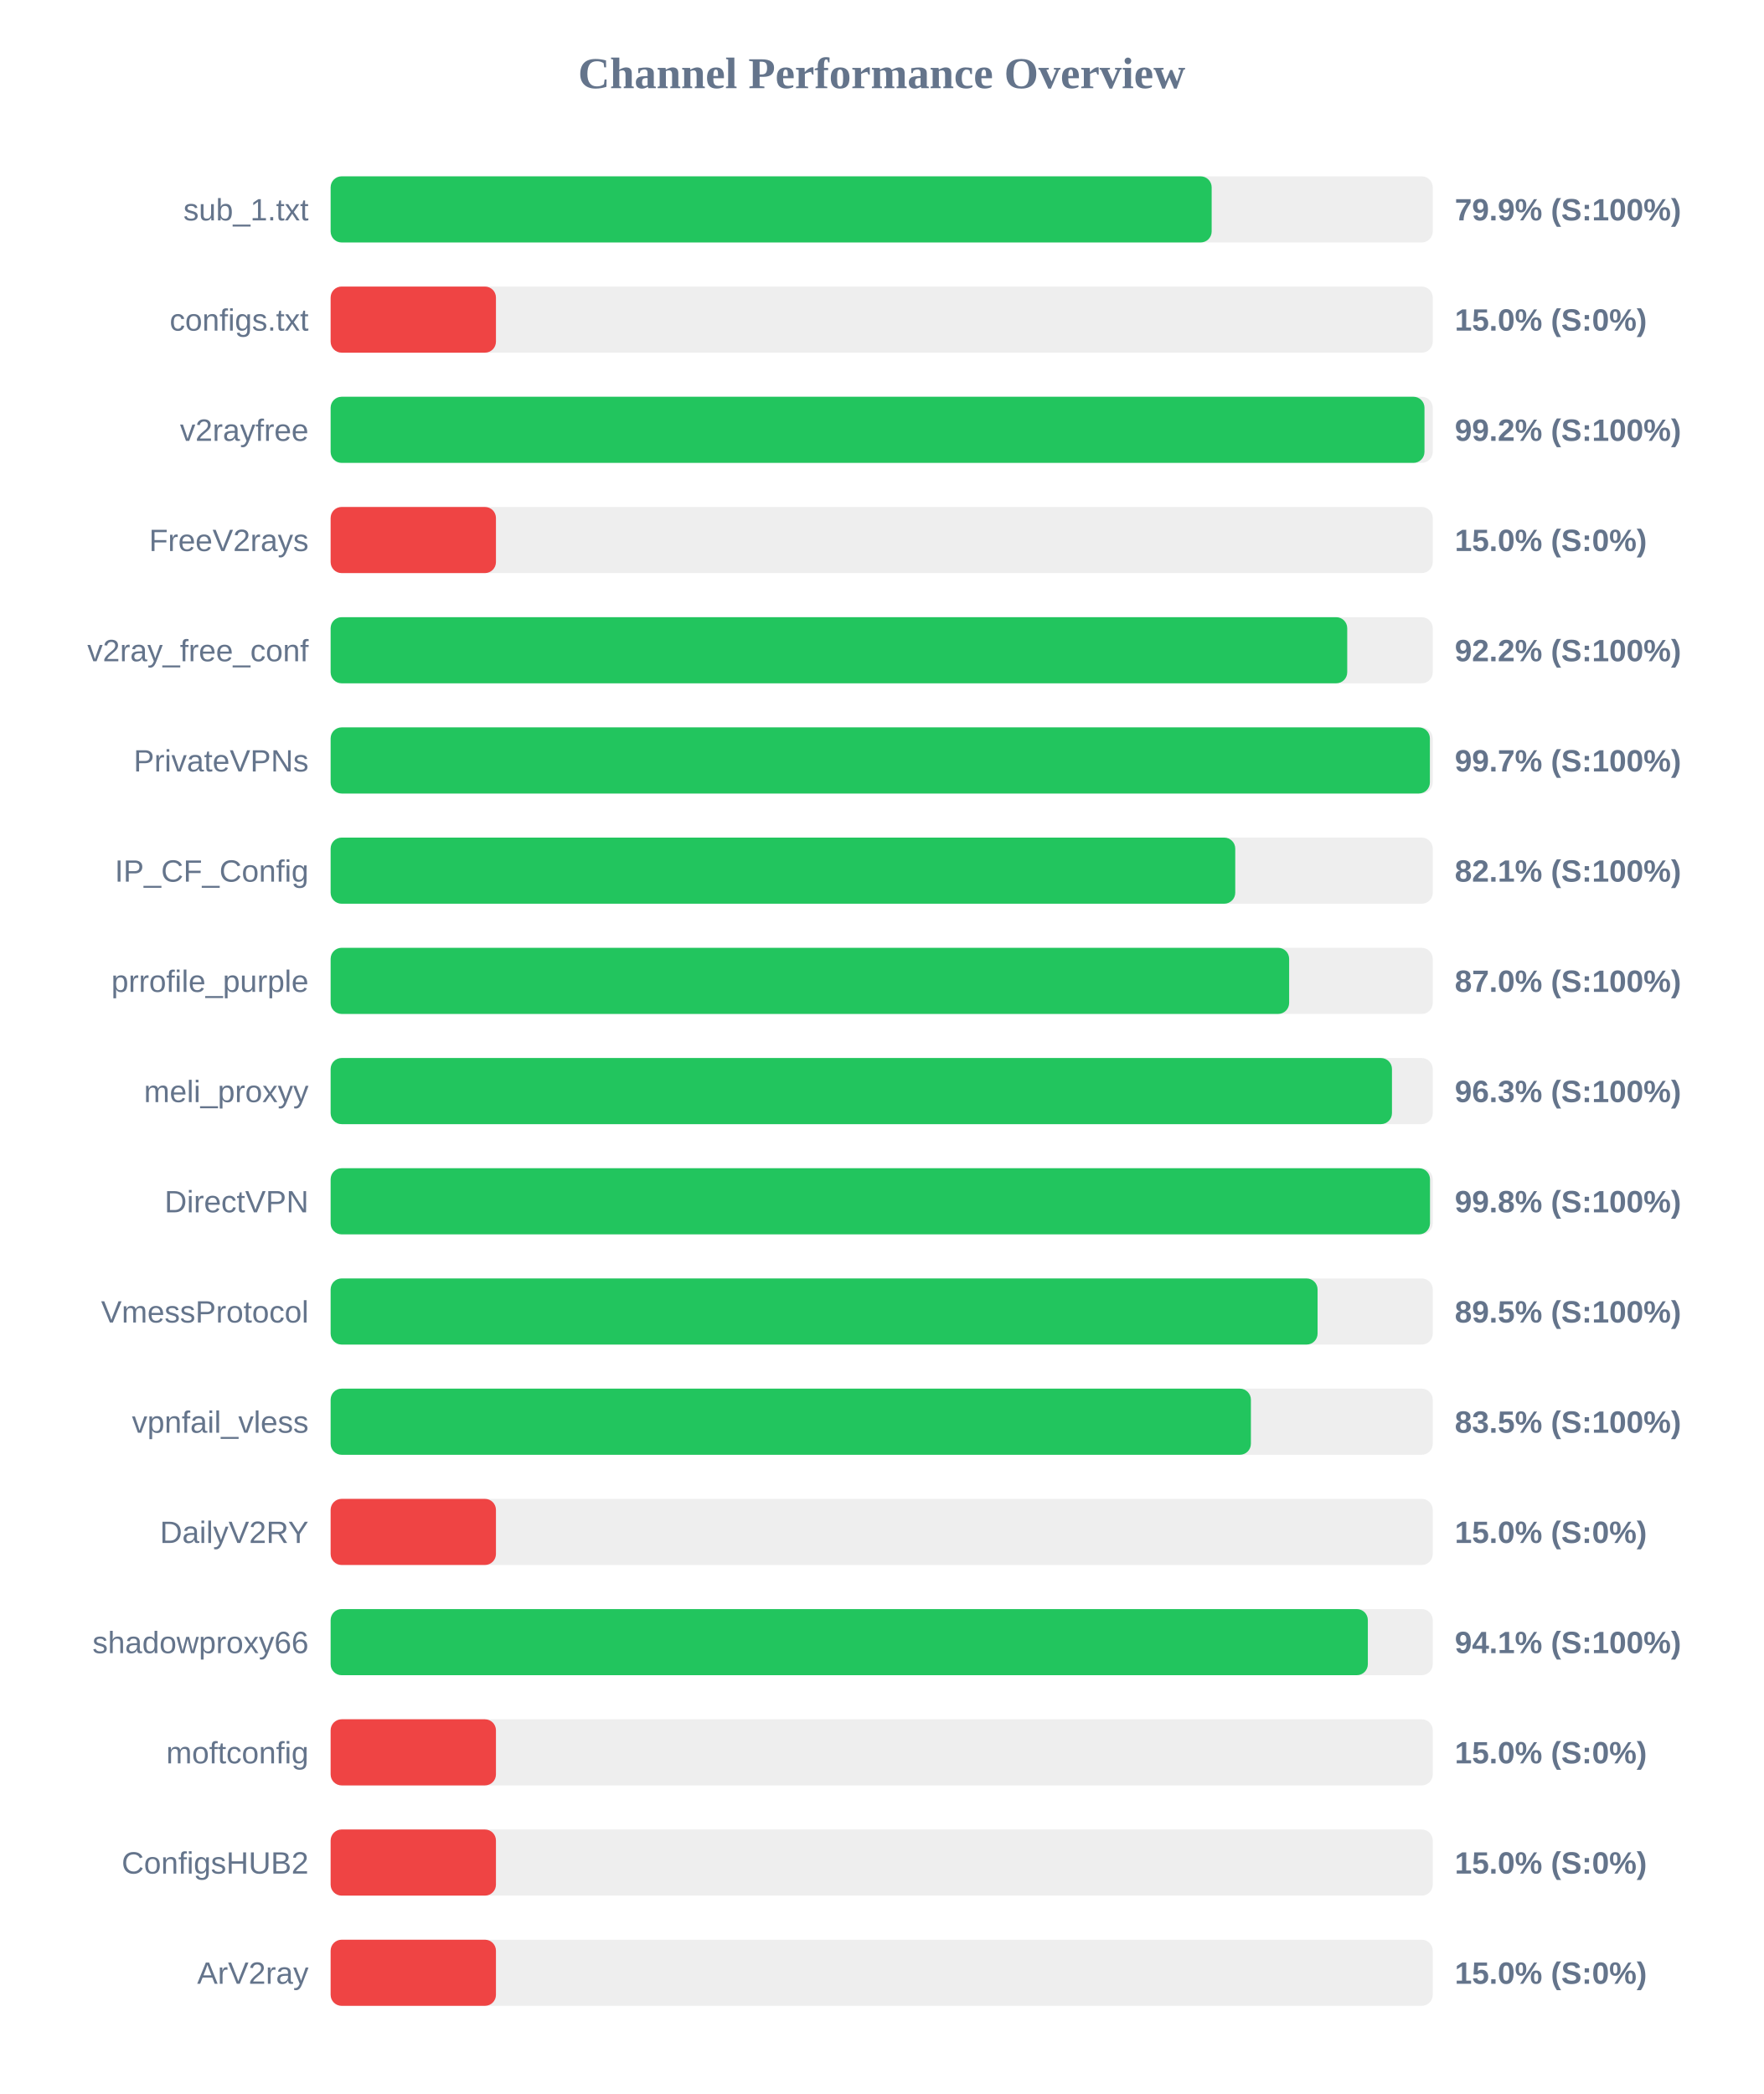
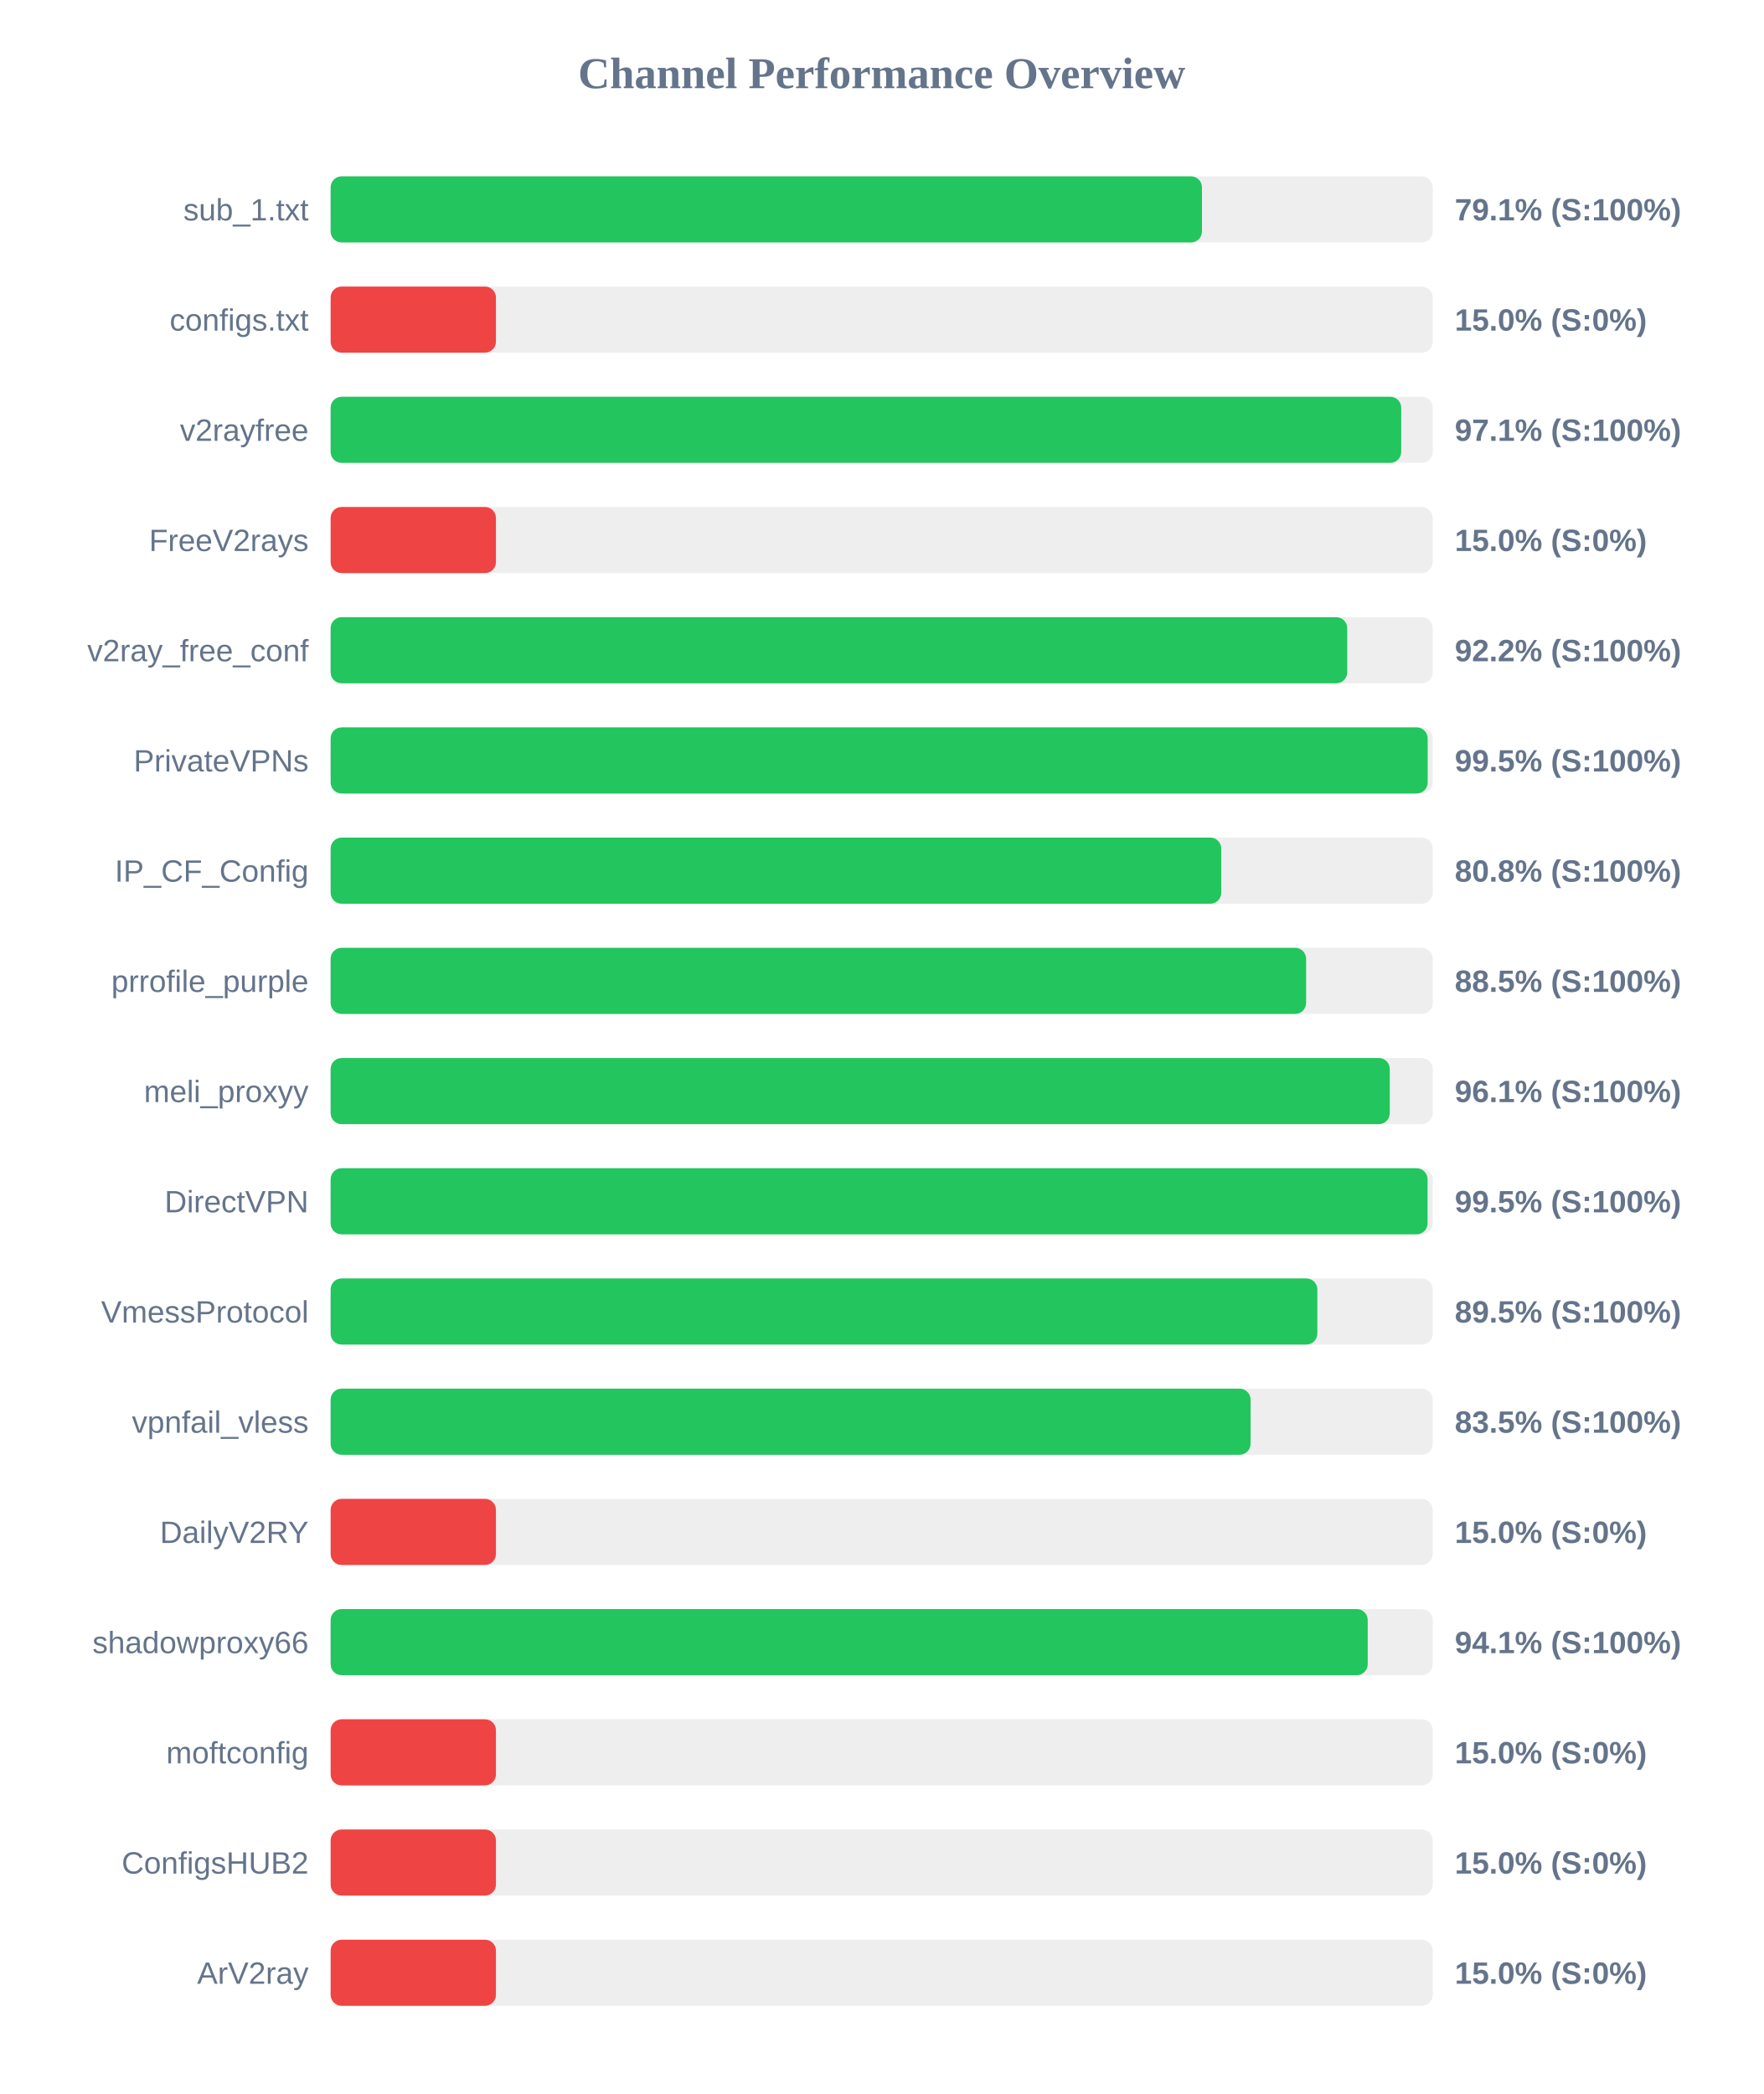
<svg xmlns="http://www.w3.org/2000/svg" width="800" height="950" version="1.1">
  <style>
        .row { font: 14px Arial; fill: #64748b; }
        .score { font: bold 14px Arial; fill: #64748b; }
    </style>
  <text x="400" y="40" text-anchor="middle" font-size="20px" font-weight="bold" fill="#64748b">Channel Performance Overview</text>
  <rect x="150" y="80" width="500" height="30" fill="#eee" rx="5" />
-   <rect x="150" y="80" width="399.7" height="30" fill="#22c55e" rx="5" />
+   <rect x="150" y="80" width="395.3" height="30" fill="#22c55e" rx="5" />
  <text x="140" y="100" text-anchor="end" class="row">sub_1.txt</text>
-   <text x="660" y="100" text-anchor="start" class="score">79.9% (S:100%)</text>
+   <text x="660" y="100" text-anchor="start" class="score">79.1% (S:100%)</text>
  <rect x="150" y="130" width="500" height="30" fill="#eee" rx="5" />
  <rect x="150" y="130" width="75.0" height="30" fill="#ef4444" rx="5" />
  <text x="140" y="150" text-anchor="end" class="row">configs.txt</text>
  <text x="660" y="150" text-anchor="start" class="score">15.0% (S:0%)</text>
  <rect x="150" y="180" width="500" height="30" fill="#eee" rx="5" />
-   <rect x="150" y="180" width="496.25" height="30" fill="#22c55e" rx="5" />
+   <rect x="150" y="180" width="485.7" height="30" fill="#22c55e" rx="5" />
  <text x="140" y="200" text-anchor="end" class="row">v2rayfree</text>
-   <text x="660" y="200" text-anchor="start" class="score">99.2% (S:100%)</text>
+   <text x="660" y="200" text-anchor="start" class="score">97.1% (S:100%)</text>
  <rect x="150" y="230" width="500" height="30" fill="#eee" rx="5" />
  <rect x="150" y="230" width="75.0" height="30" fill="#ef4444" rx="5" />
  <text x="140" y="250" text-anchor="end" class="row">FreeV2rays</text>
  <text x="660" y="250" text-anchor="start" class="score">15.0% (S:0%)</text>
  <rect x="150" y="280" width="500" height="30" fill="#eee" rx="5" />
  <rect x="150" y="280" width="461.2" height="30" fill="#22c55e" rx="5" />
  <text x="140" y="300" text-anchor="end" class="row">v2ray_free_conf</text>
  <text x="660" y="300" text-anchor="start" class="score">92.2% (S:100%)</text>
  <rect x="150" y="330" width="500" height="30" fill="#eee" rx="5" />
-   <rect x="150" y="330" width="498.7" height="30" fill="#22c55e" rx="5" />
+   <rect x="150" y="330" width="497.7" height="30" fill="#22c55e" rx="5" />
  <text x="140" y="350" text-anchor="end" class="row">PrivateVPNs</text>
-   <text x="660" y="350" text-anchor="start" class="score">99.7% (S:100%)</text>
+   <text x="660" y="350" text-anchor="start" class="score">99.5% (S:100%)</text>
  <rect x="150" y="380" width="500" height="30" fill="#eee" rx="5" />
-   <rect x="150" y="380" width="410.4" height="30" fill="#22c55e" rx="5" />
+   <rect x="150" y="380" width="404.05" height="30" fill="#22c55e" rx="5" />
  <text x="140" y="400" text-anchor="end" class="row">IP_CF_Config</text>
-   <text x="660" y="400" text-anchor="start" class="score">82.1% (S:100%)</text>
+   <text x="660" y="400" text-anchor="start" class="score">80.8% (S:100%)</text>
  <rect x="150" y="430" width="500" height="30" fill="#eee" rx="5" />
-   <rect x="150" y="430" width="434.85" height="30" fill="#22c55e" rx="5" />
+   <rect x="150" y="430" width="442.55" height="30" fill="#22c55e" rx="5" />
  <text x="140" y="450" text-anchor="end" class="row">prrofile_purple</text>
-   <text x="660" y="450" text-anchor="start" class="score">87.0% (S:100%)</text>
+   <text x="660" y="450" text-anchor="start" class="score">88.5% (S:100%)</text>
  <rect x="150" y="480" width="500" height="30" fill="#eee" rx="5" />
-   <rect x="150" y="480" width="481.5" height="30" fill="#22c55e" rx="5" />
+   <rect x="150" y="480" width="480.5" height="30" fill="#22c55e" rx="5" />
  <text x="140" y="500" text-anchor="end" class="row">meli_proxyy</text>
-   <text x="660" y="500" text-anchor="start" class="score">96.3% (S:100%)</text>
+   <text x="660" y="500" text-anchor="start" class="score">96.1% (S:100%)</text>
  <rect x="150" y="530" width="500" height="30" fill="#eee" rx="5" />
-   <rect x="150" y="530" width="498.75" height="30" fill="#22c55e" rx="5" />
+   <rect x="150" y="530" width="497.65" height="30" fill="#22c55e" rx="5" />
  <text x="140" y="550" text-anchor="end" class="row">DirectVPN</text>
-   <text x="660" y="550" text-anchor="start" class="score">99.8% (S:100%)</text>
+   <text x="660" y="550" text-anchor="start" class="score">99.5% (S:100%)</text>
  <rect x="150" y="580" width="500" height="30" fill="#eee" rx="5" />
-   <rect x="150" y="580" width="447.75" height="30" fill="#22c55e" rx="5" />
+   <rect x="150" y="580" width="447.65" height="30" fill="#22c55e" rx="5" />
  <text x="140" y="600" text-anchor="end" class="row">VmessProtocol</text>
  <text x="660" y="600" text-anchor="start" class="score">89.5% (S:100%)</text>
  <rect x="150" y="630" width="500" height="30" fill="#eee" rx="5" />
-   <rect x="150" y="630" width="417.5" height="30" fill="#22c55e" rx="5" />
+   <rect x="150" y="630" width="417.35" height="30" fill="#22c55e" rx="5" />
  <text x="140" y="650" text-anchor="end" class="row">vpnfail_vless</text>
  <text x="660" y="650" text-anchor="start" class="score">83.5% (S:100%)</text>
  <rect x="150" y="680" width="500" height="30" fill="#eee" rx="5" />
  <rect x="150" y="680" width="75.0" height="30" fill="#ef4444" rx="5" />
  <text x="140" y="700" text-anchor="end" class="row">DailyV2RY</text>
  <text x="660" y="700" text-anchor="start" class="score">15.0% (S:0%)</text>
  <rect x="150" y="730" width="500" height="30" fill="#eee" rx="5" />
-   <rect x="150" y="730" width="470.55" height="30" fill="#22c55e" rx="5" />
+   <rect x="150" y="730" width="470.5" height="30" fill="#22c55e" rx="5" />
  <text x="140" y="750" text-anchor="end" class="row">shadowproxy66</text>
  <text x="660" y="750" text-anchor="start" class="score">94.1% (S:100%)</text>
  <rect x="150" y="780" width="500" height="30" fill="#eee" rx="5" />
  <rect x="150" y="780" width="75.0" height="30" fill="#ef4444" rx="5" />
  <text x="140" y="800" text-anchor="end" class="row">moftconfig</text>
  <text x="660" y="800" text-anchor="start" class="score">15.0% (S:0%)</text>
  <rect x="150" y="830" width="500" height="30" fill="#eee" rx="5" />
  <rect x="150" y="830" width="75.0" height="30" fill="#ef4444" rx="5" />
  <text x="140" y="850" text-anchor="end" class="row">ConfigsHUB2</text>
  <text x="660" y="850" text-anchor="start" class="score">15.0% (S:0%)</text>
  <rect x="150" y="880" width="500" height="30" fill="#eee" rx="5" />
  <rect x="150" y="880" width="75.0" height="30" fill="#ef4444" rx="5" />
  <text x="140" y="900" text-anchor="end" class="row">ArV2ray</text>
  <text x="660" y="900" text-anchor="start" class="score">15.0% (S:0%)</text>
</svg>
